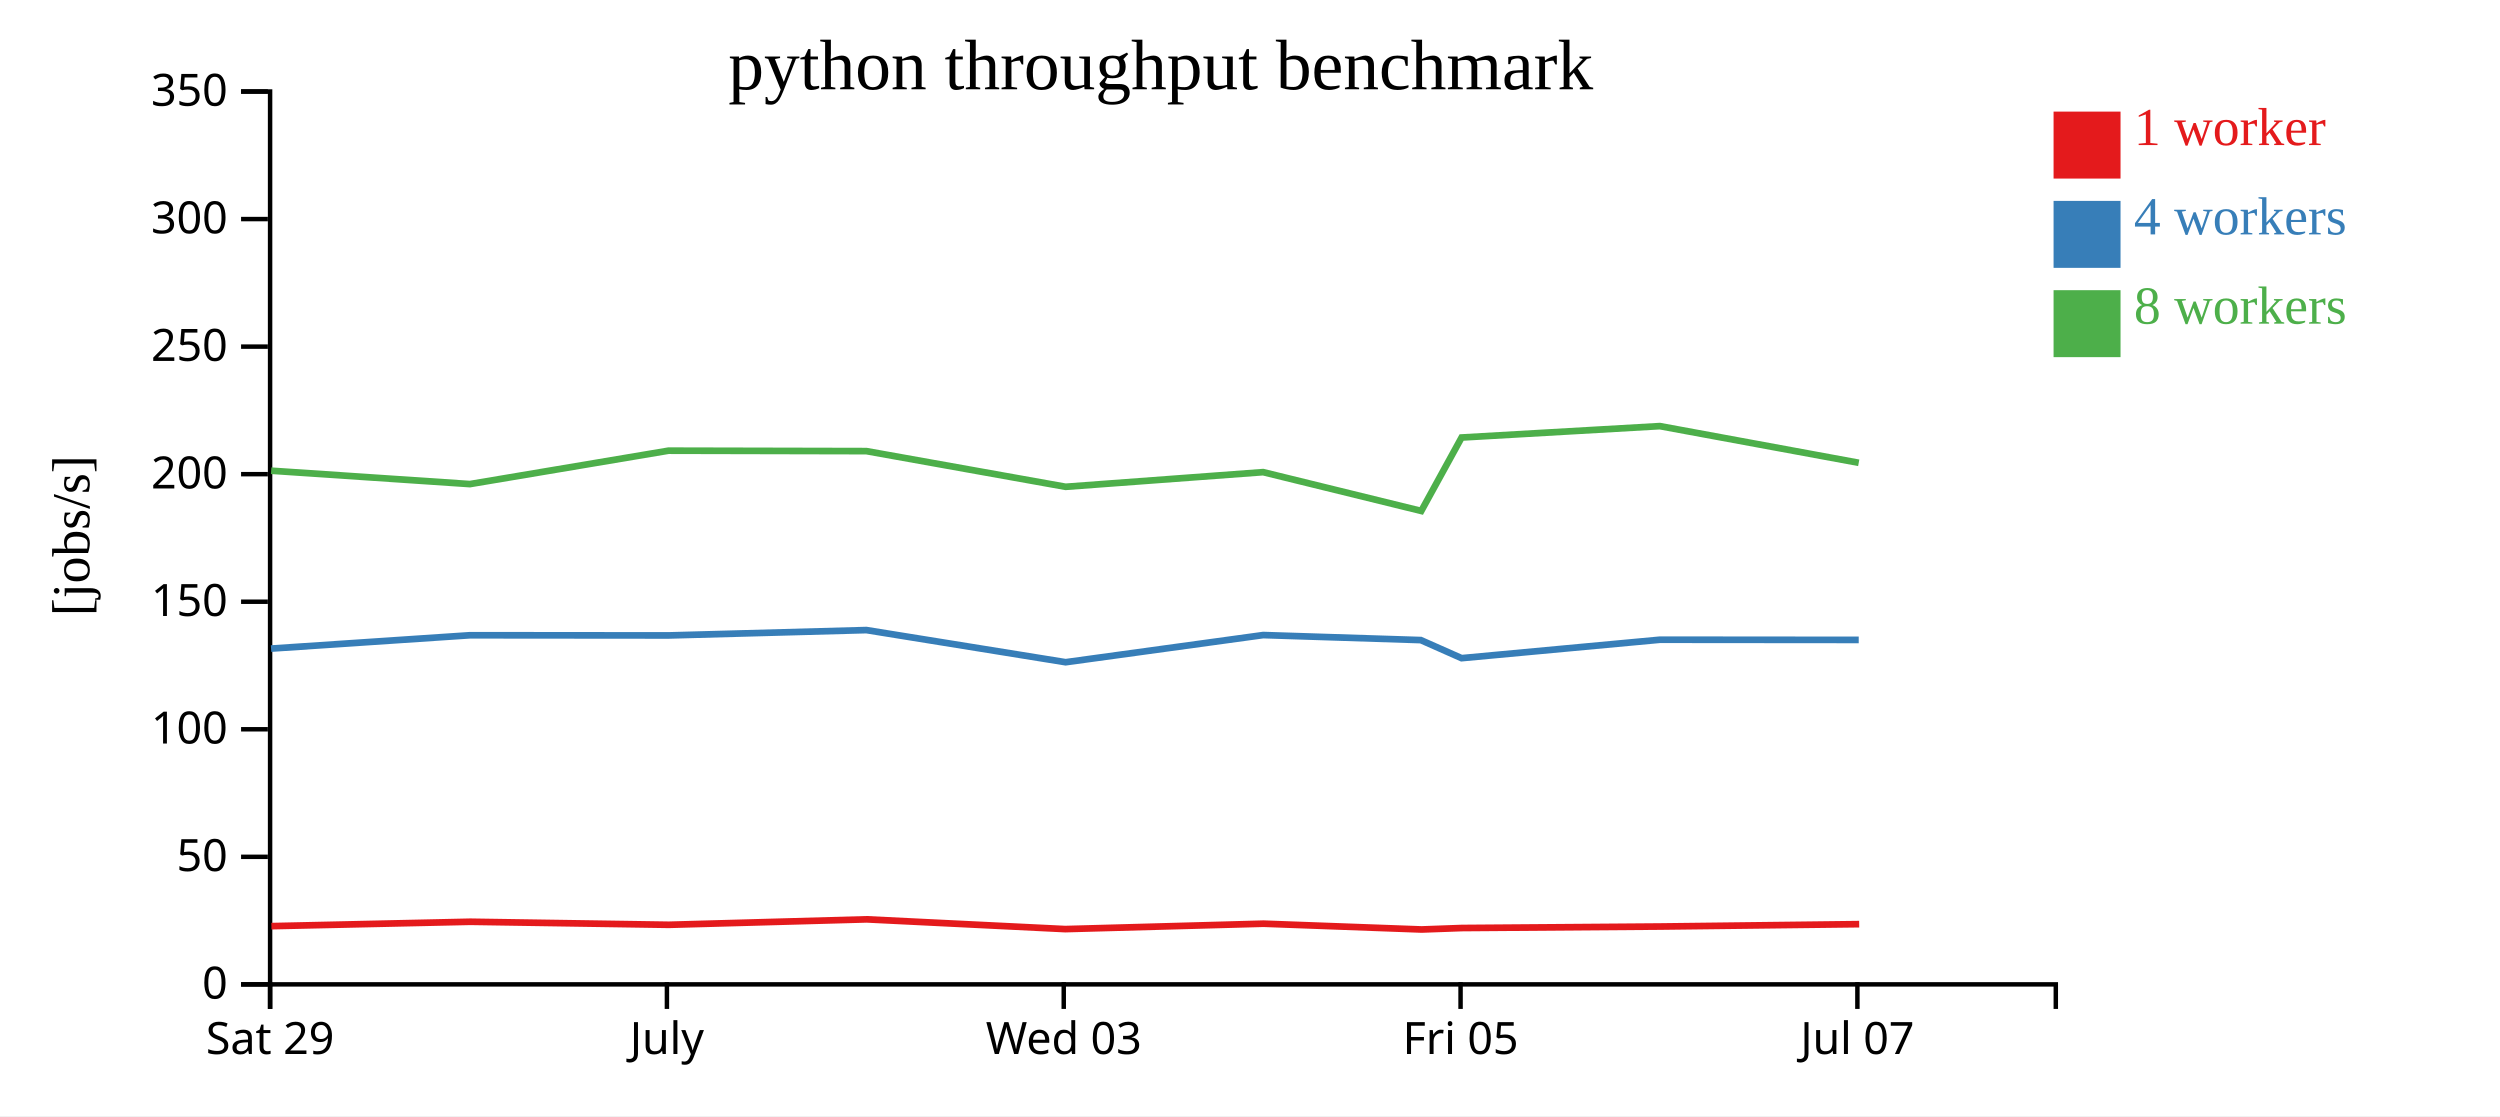
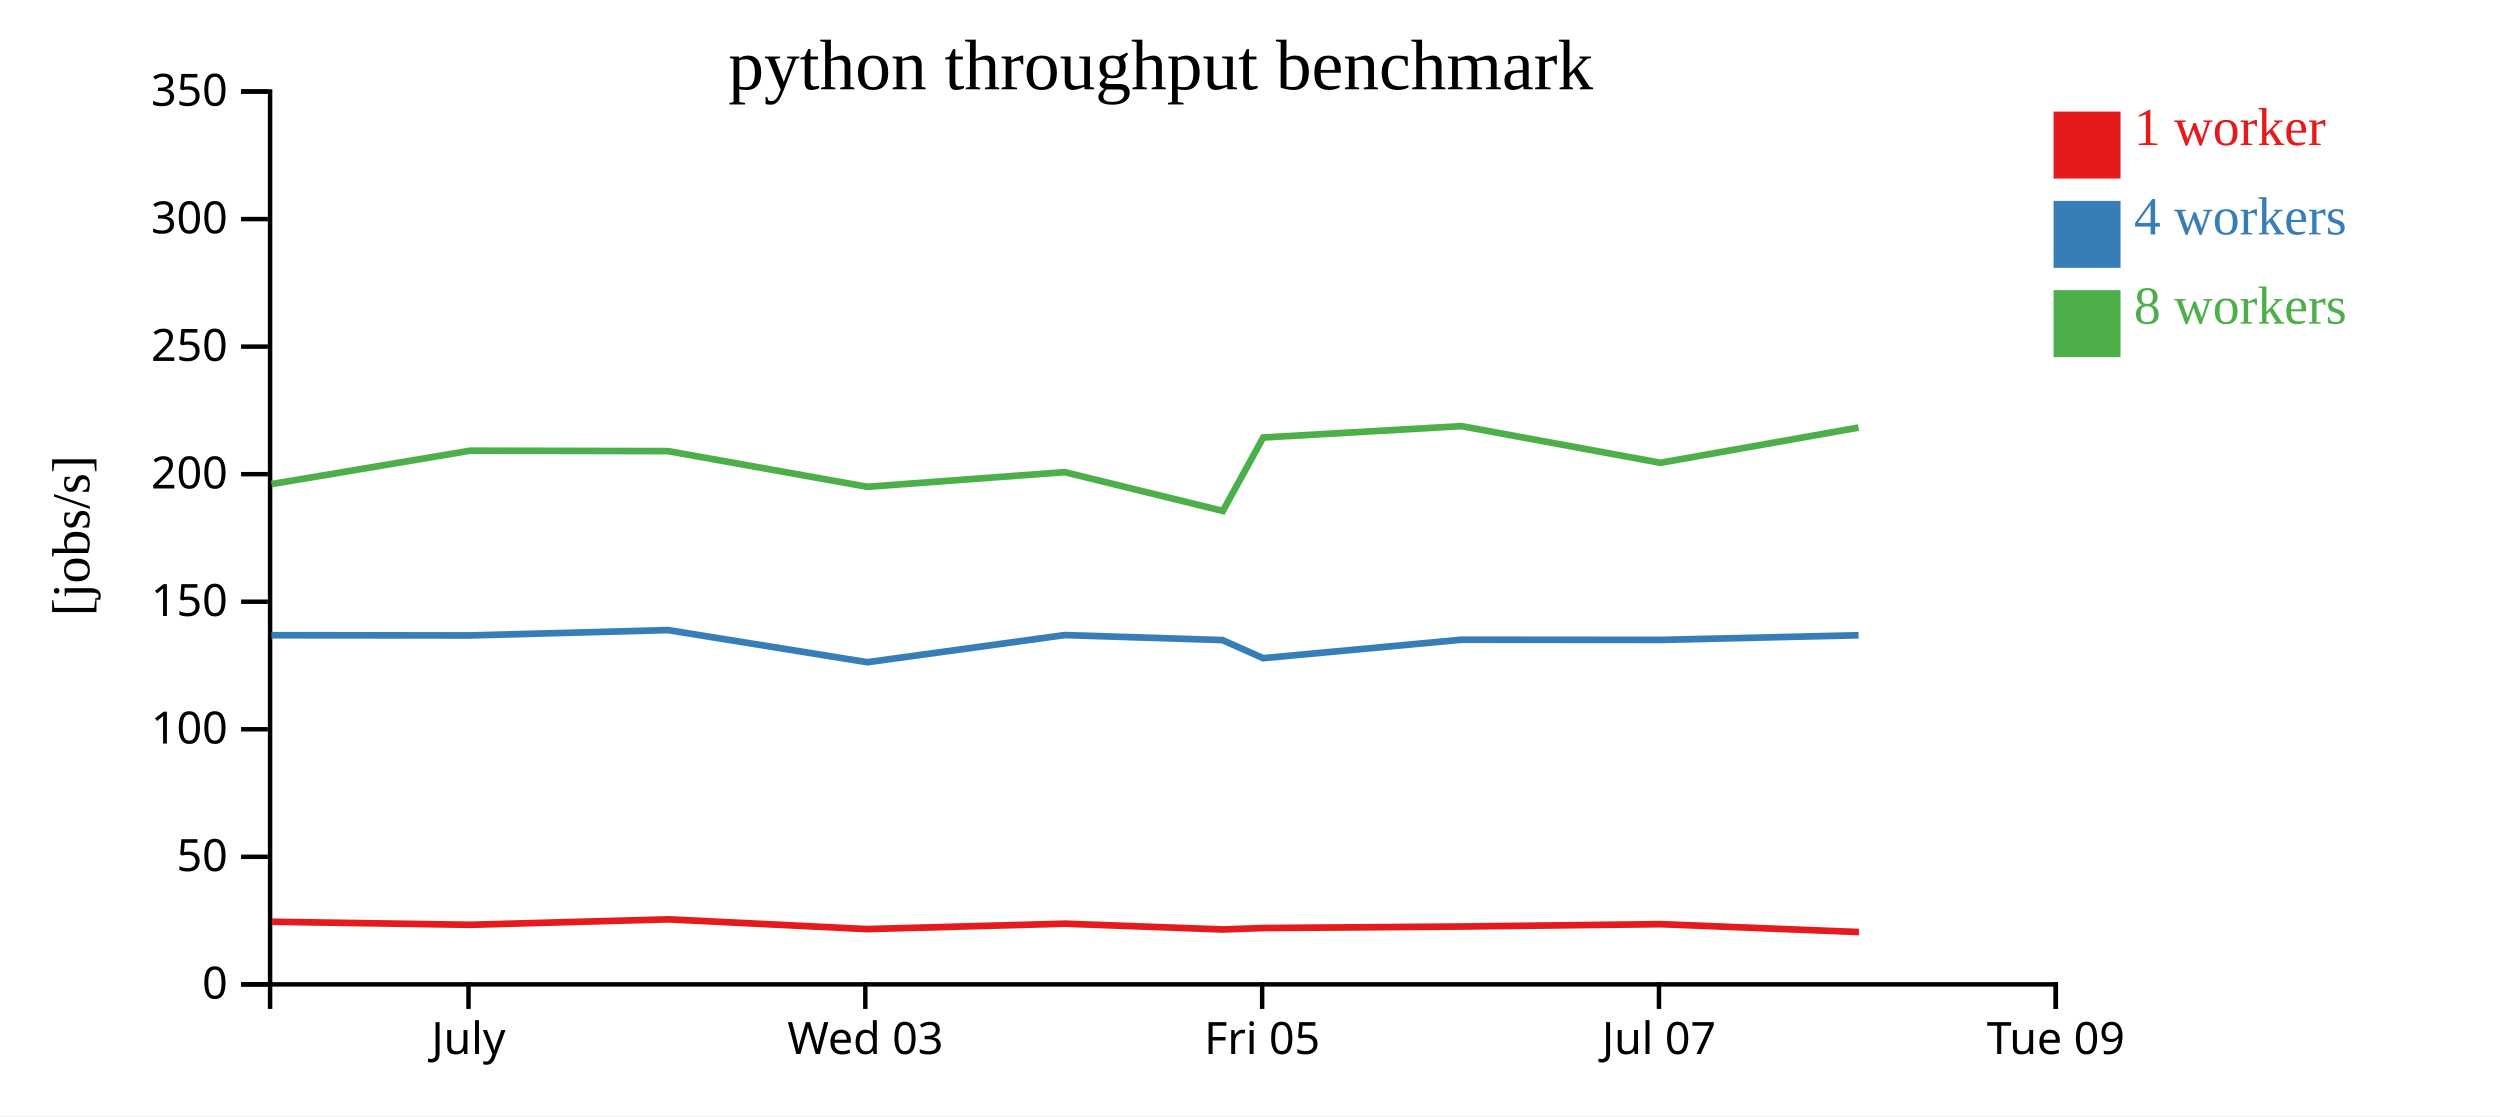
<svg xmlns="http://www.w3.org/2000/svg" width="560" height="250">
  <rect width="100%" height="100%" fill="white" />
  <g transform="translate(60,20)">
    <g transform="translate(0,200)" fill="none" font-size="10" font-family="sans-serif" text-anchor="middle">
      <path class="domain" stroke="currentColor" d="M0.5,6V0.5H400.5V6" />
-       <g class="tick" opacity="1" transform="translate(0.5,0)">
-         <line stroke="currentColor" y2="6" />
-         <text fill="currentColor" y="9" dy="0.71em">Sat 29</text>
-       </g>
-       <g class="tick" opacity="1" transform="translate(89.38889,0)">
+       <g class="tick" opacity="1" transform="translate(44.94444,0)">
        <line stroke="currentColor" y2="6" />
        <text fill="currentColor" y="9" dy="0.71em">July</text>
      </g>
-       <g class="tick" opacity="1" transform="translate(178.2778,0)">
+       <g class="tick" opacity="1" transform="translate(133.8333,0)">
        <line stroke="currentColor" y2="6" />
        <text fill="currentColor" y="9" dy="0.71em">Wed 03</text>
      </g>
-       <g class="tick" opacity="1" transform="translate(267.1667,0)">
+       <g class="tick" opacity="1" transform="translate(222.7222,0)">
        <line stroke="currentColor" y2="6" />
        <text fill="currentColor" y="9" dy="0.71em">Fri 05</text>
      </g>
-       <g class="tick" opacity="1" transform="translate(356.0556,0)">
+       <g class="tick" opacity="1" transform="translate(311.6111,0)">
        <line stroke="currentColor" y2="6" />
        <text fill="currentColor" y="9" dy="0.71em">Jul 07</text>
+       </g>
+       <g class="tick" opacity="1" transform="translate(400.5,0)">
+         <line stroke="currentColor" y2="6" />
+         <text fill="currentColor" y="9" dy="0.71em">Tue 09</text>
      </g>
    </g>
    <g fill="none" font-size="10" font-family="sans-serif" text-anchor="end">
      <path class="domain" stroke="currentColor" d="M-6,200.5H0.5V0.5H-6" />
      <g class="tick" opacity="1" transform="translate(0,200.5)">
        <line stroke="currentColor" x2="-6" />
        <text fill="currentColor" x="-9" dy="0.32em">0</text>
      </g>
      <g class="tick" opacity="1" transform="translate(0,171.9286)">
        <line stroke="currentColor" x2="-6" />
        <text fill="currentColor" x="-9" dy="0.32em">50</text>
      </g>
      <g class="tick" opacity="1" transform="translate(0,143.3571)">
        <line stroke="currentColor" x2="-6" />
        <text fill="currentColor" x="-9" dy="0.32em">100</text>
      </g>
      <g class="tick" opacity="1" transform="translate(0,114.7857)">
        <line stroke="currentColor" x2="-6" />
        <text fill="currentColor" x="-9" dy="0.32em">150</text>
      </g>
      <g class="tick" opacity="1" transform="translate(0,86.21429)">
        <line stroke="currentColor" x2="-6" />
        <text fill="currentColor" x="-9" dy="0.32em">200</text>
      </g>
      <g class="tick" opacity="1" transform="translate(0,57.64286)">
        <line stroke="currentColor" x2="-6" />
        <text fill="currentColor" x="-9" dy="0.32em">250</text>
      </g>
      <g class="tick" opacity="1" transform="translate(0,29.07143)">
        <line stroke="currentColor" x2="-6" />
        <text fill="currentColor" x="-9" dy="0.32em">300</text>
      </g>
      <g class="tick" opacity="1" transform="translate(0,0.5)">
        <line stroke="currentColor" x2="-6" />
        <text fill="currentColor" x="-9" dy="0.32em">350</text>
      </g>
    </g>
    <text text-anchor="middle" style="font-size: 12px" transform="rotate(-90)" y="-40" x="-100">[jobs/s]</text>
    <text text-anchor="middle" style="font-size: 16px" y="0" x="200">python throughput benchmark</text>
-     <path class="line" fill="none" stroke="#e41a1c" stroke-width="1.5" d="M0.797,187.456L45.351,186.474L89.819,187.156L134.141,185.932L178.613,188.118L223.027,186.907L258.443,188.204L267.47,187.877L311.911,187.542L356.458,187.011" />
-     <path class="line" fill="none" stroke="#377eb8" stroke-width="1.5" d="M0.716,125.284L45.251,122.297L89.737,122.339L134.072,121.139L178.7,128.339L222.959,122.255L258.258,123.38L267.394,127.428L311.819,123.298L356.355,123.339" />
-     <path class="line" fill="none" stroke="#4daf4a" stroke-width="1.5" d="M0.742,85.439L45.256,88.436L89.738,80.952L134.074,81.052L178.695,89.043L222.943,85.76L258.364,94.454L267.398,78.004L311.801,75.451L356.356,83.667" />
+     <path class="line" fill="none" stroke="#e41a1c" stroke-width="1.5" d="M0.906,186.474L45.375,187.156L89.697,185.932L134.169,188.118L178.583,186.907L213.998,188.204L223.026,187.877L267.467,187.542L312.014,187.011L356.408,188.785" />
+     <path class="line" fill="none" stroke="#377eb8" stroke-width="1.5" d="M0.807,122.297L45.292,122.339L89.628,121.139L134.256,128.339L178.515,122.255L213.814,123.38L222.95,127.428L267.374,123.298L311.911,123.339L356.326,122.297" />
+     <path class="line" fill="none" stroke="#4daf4a" stroke-width="1.5" d="M0.811,88.436L45.293,80.952L89.629,81.052L134.251,89.043L178.499,85.76L213.919,94.454L222.953,78.004L267.357,75.451L311.912,83.667L356.314,75.776" />
    <rect class="dot" x="400" y="5" width="15" height="15" style="fill: #e41a1c;" />
    <rect class="dot" x="400" y="25" width="15" height="15" style="fill: #377eb8;" />
    <rect class="dot" x="400" y="45" width="15" height="15" style="fill: #4daf4a;" />
    <text class="label" x="418" y="12.5" style="fill: #e41a1c; alignment-baseline: middle;" text-anchor="left">1 worker</text>
    <text class="label" x="418" y="32.5" style="fill: #377eb8; alignment-baseline: middle;" text-anchor="left">4 workers</text>
    <text class="label" x="418" y="52.5" style="fill: #4daf4a; alignment-baseline: middle;" text-anchor="left">8 workers</text>
  </g>
</svg>
